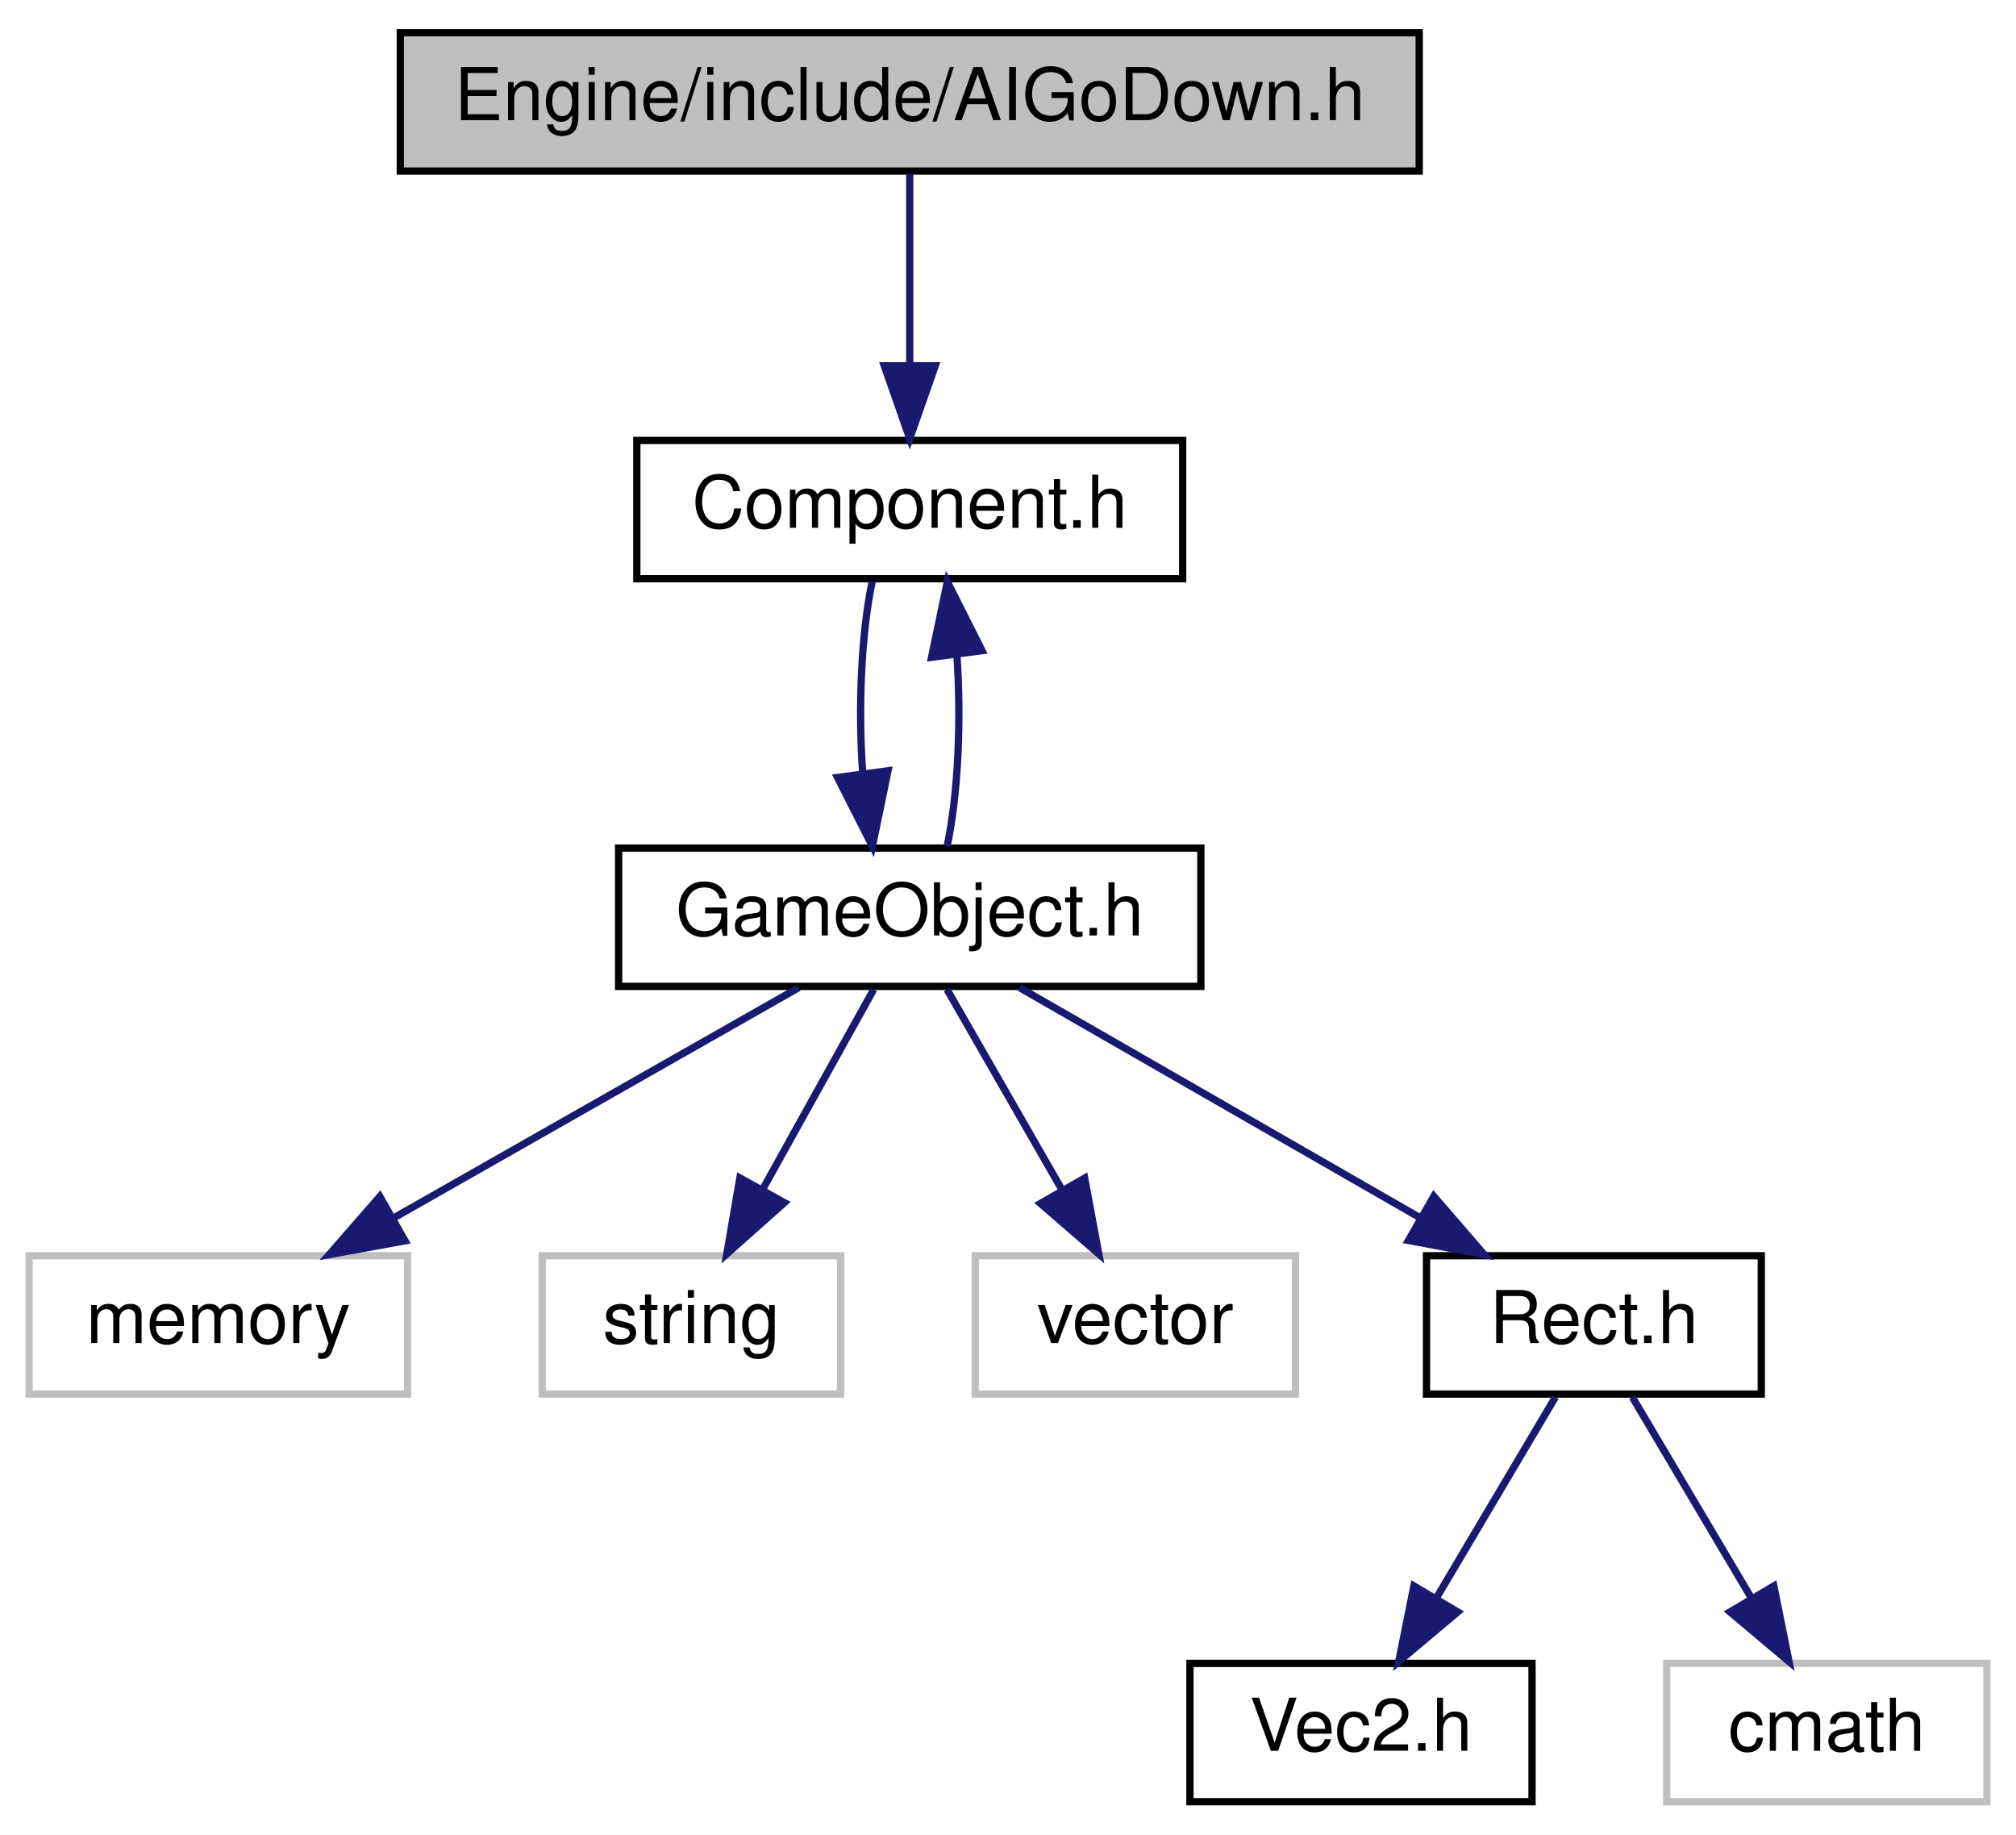
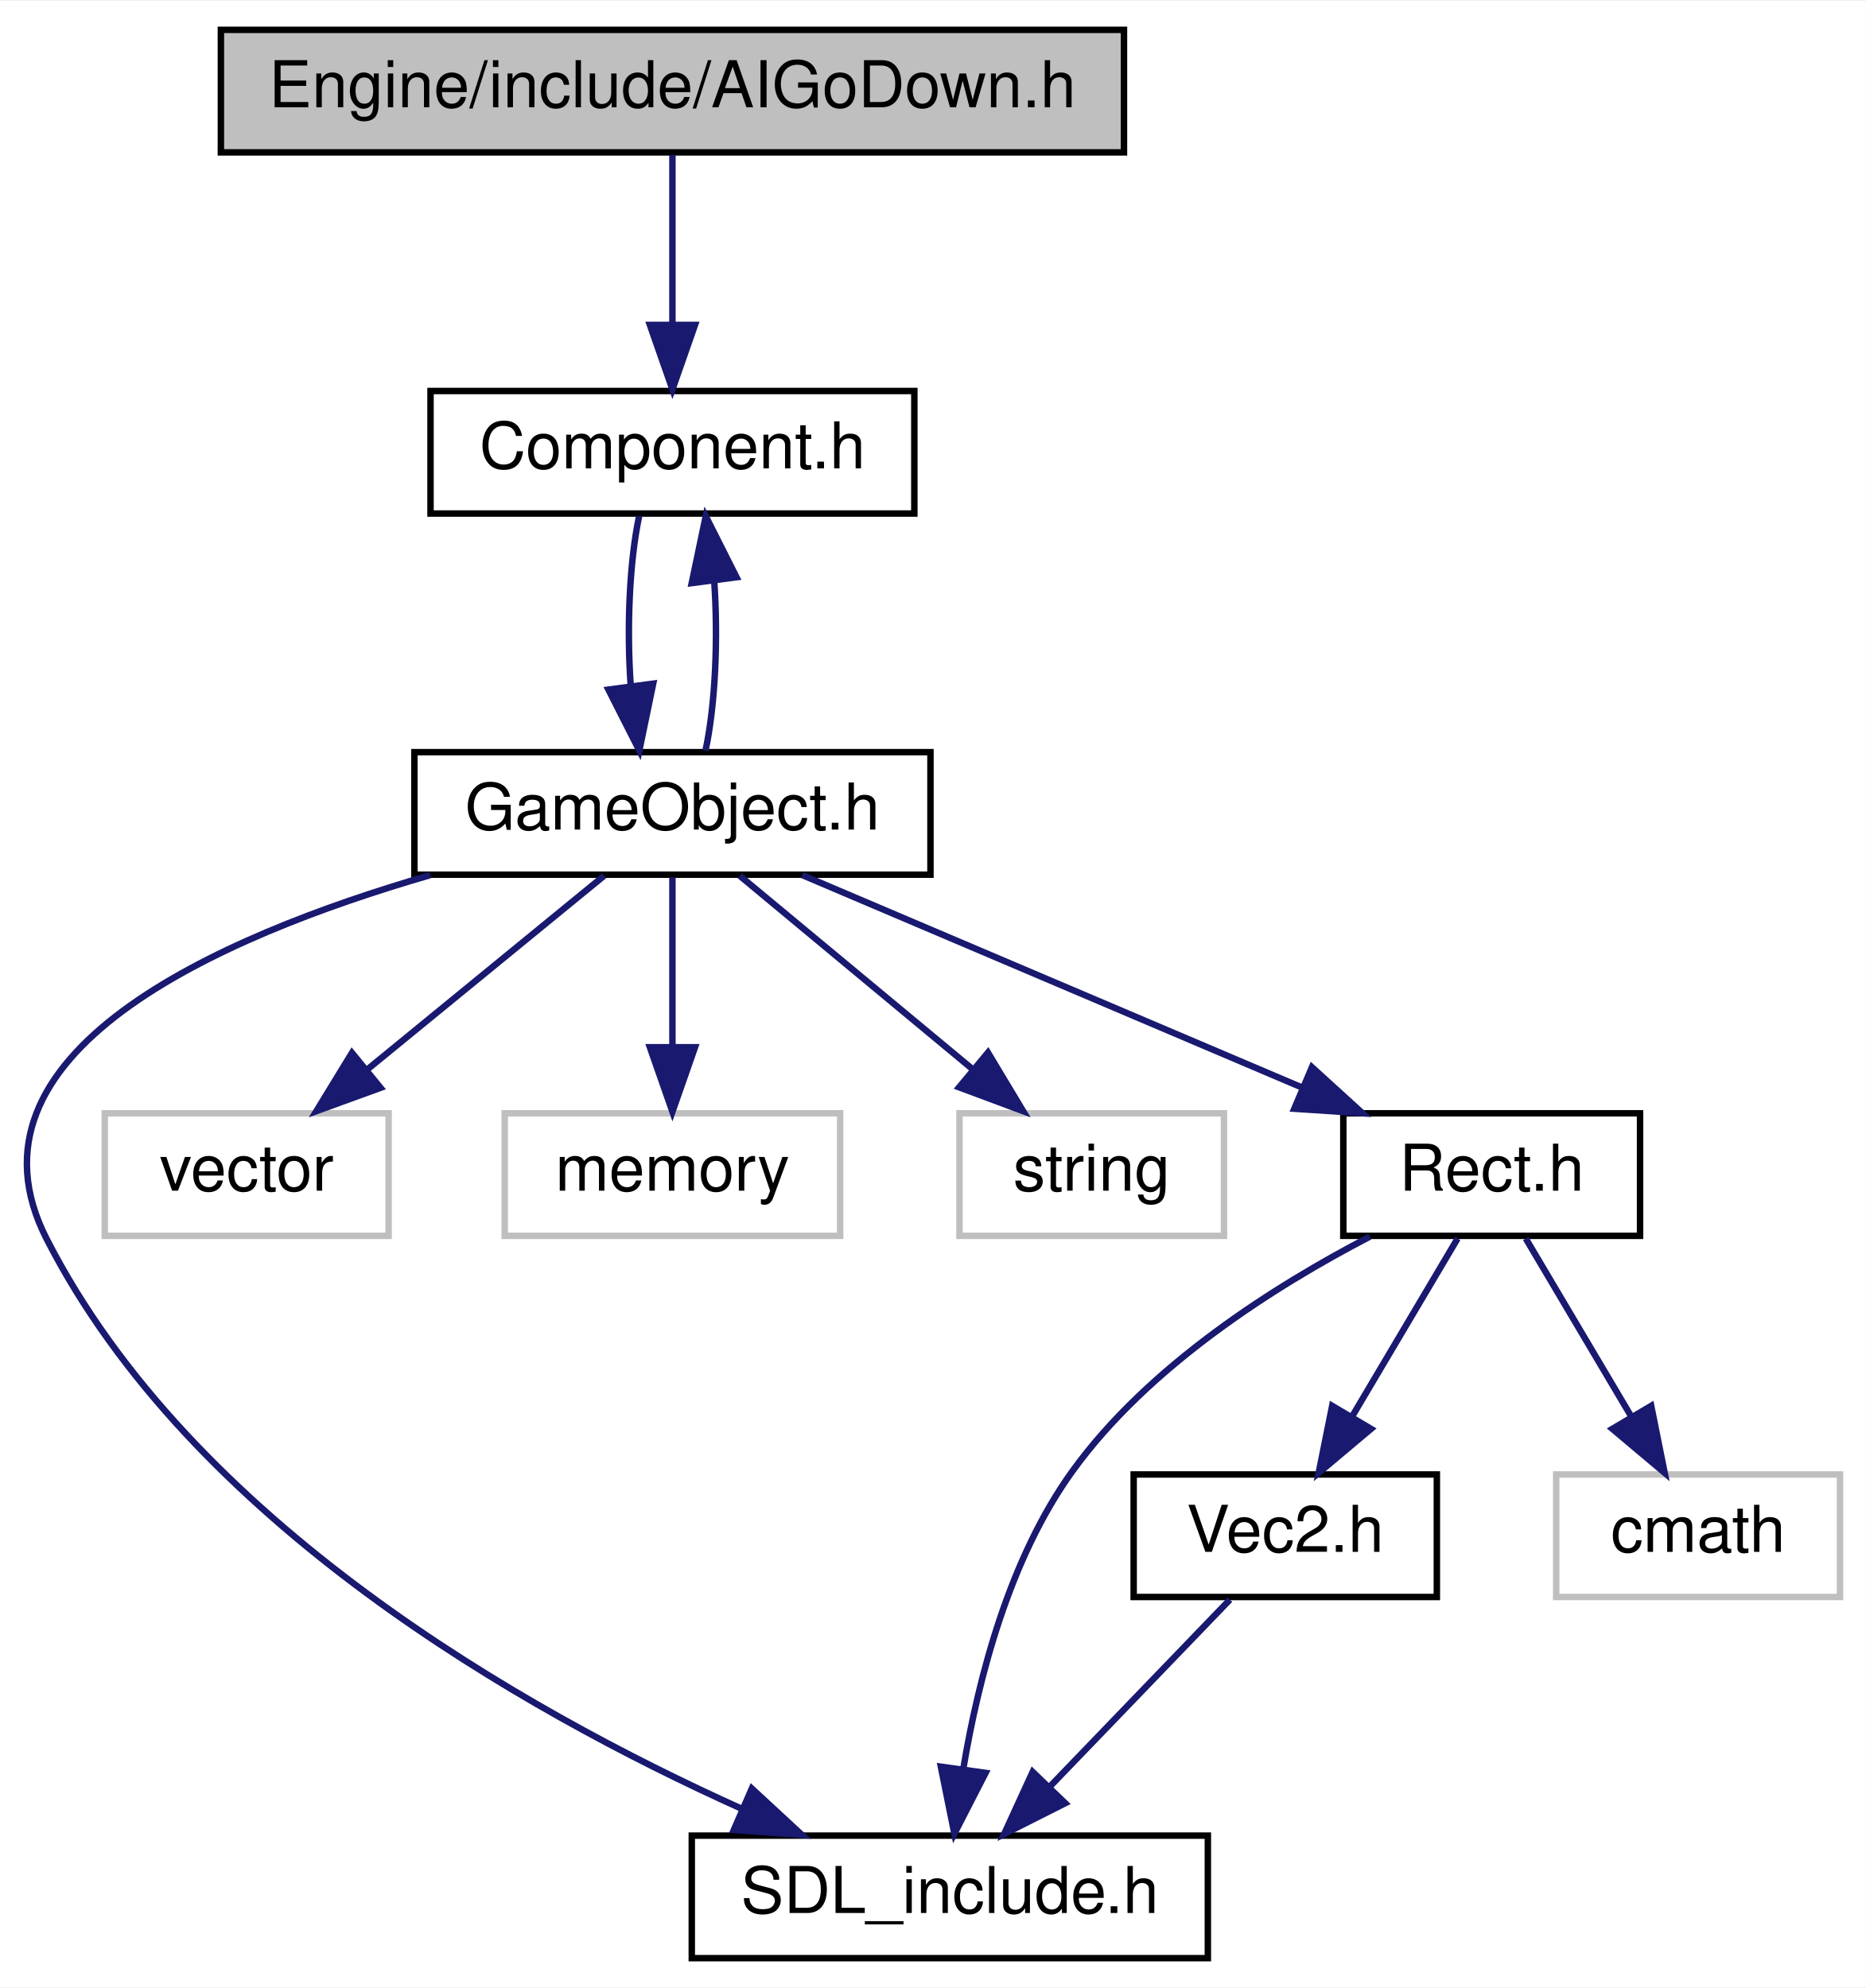
- <svg xmlns="http://www.w3.org/2000/svg" xmlns:xlink="http://www.w3.org/1999/xlink" width="277pt" height="252pt" viewBox="0.00 0.00 277.00 252.00">
-   <g id="graph0" class="graph" transform="scale(1 1) rotate(0) translate(4 248)">
-     <polygon fill="white" stroke="none" points="-4,4 -4,-248 273,-248 273,4 -4,4" />
+ <svg xmlns="http://www.w3.org/2000/svg" xmlns:xlink="http://www.w3.org/1999/xlink" width="289pt" height="308pt" viewBox="0.00 0.00 289.24 308.00">
+   <g id="graph0" class="graph" transform="scale(1 1) rotate(0) translate(4 304)">
+     <polygon fill="white" stroke="none" points="-4,4 -4,-304 285.24,-304 285.24,4 -4,4" />
    <g id="node1" class="node">
-       <polygon fill="#bfbfbf" stroke="black" points="51,-224.5 51,-243.5 191,-243.5 191,-224.5 51,-224.5" />
-       <text text-anchor="middle" x="121" y="-231.5" font-family="Helvetica,sans-Serif" font-size="10.00">Engine/include/AIGoDown.h</text>
+       <polygon fill="#bfbfbf" stroke="black" points="30.24,-280.5 30.24,-299.5 170.24,-299.5 170.24,-280.5 30.24,-280.5" />
+       <text text-anchor="middle" x="100.24" y="-287.5" font-family="Helvetica,sans-Serif" font-size="10.00">Engine/include/AIGoDown.h</text>
    </g>
    <g id="node2" class="node">
      <g id="a_node2">
        <a xlink:href="Component_8h.html" target="_top" xlink:title="Component.h">
-           <polygon fill="white" stroke="black" points="83.5,-168.5 83.5,-187.5 158.5,-187.5 158.5,-168.5 83.5,-168.5" />
-           <text text-anchor="middle" x="121" y="-175.5" font-family="Helvetica,sans-Serif" font-size="10.00">Component.h</text>
+           <polygon fill="white" stroke="black" points="62.74,-224.5 62.74,-243.5 137.74,-243.5 137.74,-224.5 62.74,-224.5" />
+           <text text-anchor="middle" x="100.24" y="-231.5" font-family="Helvetica,sans-Serif" font-size="10.00">Component.h</text>
        </a>
      </g>
    </g>
    <g id="edge1" class="edge">
-       <path fill="none" stroke="midnightblue" d="M121,-224.083C121,-217.006 121,-206.861 121,-197.986" />
-       <polygon fill="midnightblue" stroke="midnightblue" points="124.5,-197.751 121,-187.751 117.5,-197.751 124.5,-197.751" />
+       <path fill="none" stroke="midnightblue" d="M100.24,-280.083C100.24,-273.006 100.24,-262.861 100.24,-253.986" />
+       <polygon fill="midnightblue" stroke="midnightblue" points="103.741,-253.751 100.24,-243.751 96.74,-253.751 103.741,-253.751" />
    </g>
    <g id="node3" class="node">
      <g id="a_node3">
        <a xlink:href="GameObject_8h.html" target="_top" xlink:title="GameObject.h">
-           <polygon fill="white" stroke="black" points="81,-112.5 81,-131.5 161,-131.5 161,-112.5 81,-112.5" />
-           <text text-anchor="middle" x="121" y="-119.5" font-family="Helvetica,sans-Serif" font-size="10.00">GameObject.h</text>
+           <polygon fill="white" stroke="black" points="60.24,-168.5 60.24,-187.5 140.24,-187.5 140.24,-168.5 60.24,-168.5" />
+           <text text-anchor="middle" x="100.24" y="-175.5" font-family="Helvetica,sans-Serif" font-size="10.00">GameObject.h</text>
        </a>
      </g>
    </g>
    <g id="edge2" class="edge">
-       <path fill="none" stroke="midnightblue" d="M115.834,-168.083C114.324,-160.927 113.894,-150.635 114.542,-141.691" />
-       <polygon fill="midnightblue" stroke="midnightblue" points="118.015,-142.126 115.869,-131.751 111.077,-141.2 118.015,-142.126" />
+       <path fill="none" stroke="midnightblue" d="M95.074,-224.083C93.565,-216.927 93.134,-206.635 93.783,-197.691" />
+       <polygon fill="midnightblue" stroke="midnightblue" points="97.256,-198.126 95.109,-187.751 90.317,-197.2 97.256,-198.126" />
    </g>
-     <g id="edge6" class="edge">
-       <path fill="none" stroke="midnightblue" d="M126.131,-131.751C127.657,-138.858 128.104,-149.136 127.472,-158.101" />
-       <polygon fill="midnightblue" stroke="midnightblue" points="123.993,-157.713 126.166,-168.083 130.934,-158.622 123.993,-157.713" />
+     <g id="edge7" class="edge">
+       <path fill="none" stroke="midnightblue" d="M105.371,-187.751C106.898,-194.858 107.345,-205.136 106.713,-214.101" />
+       <polygon fill="midnightblue" stroke="midnightblue" points="103.234,-213.713 105.407,-224.083 110.175,-214.622 103.234,-213.713" />
    </g>
    <g id="node4" class="node">
-       <polygon fill="white" stroke="#bfbfbf" points="0,-56.5 0,-75.5 52,-75.5 52,-56.5 0,-56.5" />
-       <text text-anchor="middle" x="26" y="-63.5" font-family="Helvetica,sans-Serif" font-size="10.00">memory</text>
-     </g>
-     <g id="edge3" class="edge">
-       <path fill="none" stroke="midnightblue" d="M105.737,-112.324C90.779,-103.822 67.745,-90.729 50.273,-80.797" />
-       <polygon fill="midnightblue" stroke="midnightblue" points="51.649,-77.553 41.225,-75.654 48.19,-83.639 51.649,-77.553" />
-     </g>
-     <g id="node5" class="node">
-       <polygon fill="white" stroke="#bfbfbf" points="70.5,-56.5 70.5,-75.5 111.5,-75.5 111.5,-56.5 70.5,-56.5" />
-       <text text-anchor="middle" x="91" y="-63.5" font-family="Helvetica,sans-Serif" font-size="10.00">string</text>
-     </g>
-     <g id="edge4" class="edge">
-       <path fill="none" stroke="midnightblue" d="M116.046,-112.083C111.896,-104.613 105.847,-93.724 100.733,-84.52" />
-       <polygon fill="midnightblue" stroke="midnightblue" points="103.778,-82.793 95.862,-75.751 97.659,-86.192 103.778,-82.793" />
-     </g>
-     <g id="node6" class="node">
-       <polygon fill="white" stroke="#bfbfbf" points="130,-56.5 130,-75.5 174,-75.5 174,-56.5 130,-56.5" />
-       <text text-anchor="middle" x="152" y="-63.5" font-family="Helvetica,sans-Serif" font-size="10.00">vector</text>
-     </g>
-     <g id="edge5" class="edge">
-       <path fill="none" stroke="midnightblue" d="M126.119,-112.083C130.408,-104.613 136.658,-93.724 141.942,-84.52" />
-       <polygon fill="midnightblue" stroke="midnightblue" points="145.033,-86.166 146.976,-75.751 138.962,-82.681 145.033,-86.166" />
-     </g>
-     <g id="node7" class="node">
-       <g id="a_node7">
-         <a xlink:href="Rect_8h.html" target="_top" xlink:title="Rect.h">
-           <polygon fill="white" stroke="black" points="192,-56.5 192,-75.5 238,-75.5 238,-56.5 192,-56.5" />
-           <text text-anchor="middle" x="215" y="-63.5" font-family="Helvetica,sans-Serif" font-size="10.00">Rect.h</text>
+       <g id="a_node4">
+         <a xlink:href="SDL__include_8h.html" target="_top" xlink:title="SDL_include.h">
+           <polygon fill="white" stroke="black" points="103.24,-0.5 103.24,-19.5 183.24,-19.5 183.24,-0.5 103.24,-0.5" />
+           <text text-anchor="middle" x="143.24" y="-7.5" font-family="Helvetica,sans-Serif" font-size="10.00">SDL_include.h</text>
        </a>
      </g>
    </g>
-     <g id="edge7" class="edge">
-       <path fill="none" stroke="midnightblue" d="M136.103,-112.324C150.903,-103.822 173.694,-90.729 190.982,-80.797" />
-       <polygon fill="midnightblue" stroke="midnightblue" points="193.007,-83.671 199.935,-75.654 189.52,-77.601 193.007,-83.671" />
+     <g id="edge3" class="edge">
+       <path fill="none" stroke="midnightblue" d="M62.692,-168.435C29.533,-158.819 -11.441,-140.694 3.24,-112 25.667,-68.168 76.965,-38.999 110.843,-23.724" />
+       <polygon fill="midnightblue" stroke="midnightblue" points="112.544,-26.801 120.321,-19.606 109.755,-20.381 112.544,-26.801" />
+     </g>
+     <g id="node5" class="node">
+       <polygon fill="white" stroke="#bfbfbf" points="12.24,-112.5 12.24,-131.5 56.24,-131.5 56.24,-112.5 12.24,-112.5" />
+       <text text-anchor="middle" x="34.24" y="-119.5" font-family="Helvetica,sans-Serif" font-size="10.00">vector</text>
+     </g>
+     <g id="edge4" class="edge">
+       <path fill="none" stroke="midnightblue" d="M89.636,-168.324C79.784,-160.263 64.889,-148.077 53.025,-138.369" />
+       <polygon fill="midnightblue" stroke="midnightblue" points="54.993,-135.457 45.037,-131.834 50.561,-140.875 54.993,-135.457" />
+     </g>
+     <g id="node6" class="node">
+       <polygon fill="white" stroke="#bfbfbf" points="74.24,-112.5 74.24,-131.5 126.24,-131.5 126.24,-112.5 74.24,-112.5" />
+       <text text-anchor="middle" x="100.24" y="-119.5" font-family="Helvetica,sans-Serif" font-size="10.00">memory</text>
+     </g>
+     <g id="edge5" class="edge">
+       <path fill="none" stroke="midnightblue" d="M100.24,-168.083C100.24,-161.006 100.24,-150.861 100.24,-141.986" />
+       <polygon fill="midnightblue" stroke="midnightblue" points="103.741,-141.751 100.24,-131.751 96.74,-141.751 103.741,-141.751" />
+     </g>
+     <g id="node7" class="node">
+       <polygon fill="white" stroke="#bfbfbf" points="144.74,-112.5 144.74,-131.5 185.74,-131.5 185.74,-112.5 144.74,-112.5" />
+       <text text-anchor="middle" x="165.24" y="-119.5" font-family="Helvetica,sans-Serif" font-size="10.00">string</text>
+     </g>
+     <g id="edge6" class="edge">
+       <path fill="none" stroke="midnightblue" d="M110.684,-168.324C120.387,-160.263 135.056,-148.077 146.74,-138.369" />
+       <polygon fill="midnightblue" stroke="midnightblue" points="149.152,-140.916 154.607,-131.834 144.679,-135.532 149.152,-140.916" />
    </g>
    <g id="node8" class="node">
      <g id="a_node8">
-         <a xlink:href="Vec2_8h.html" target="_top" xlink:title="Vec2.h">
-           <polygon fill="white" stroke="black" points="159.5,-0.5 159.5,-19.5 206.5,-19.5 206.5,-0.5 159.5,-0.5" />
-           <text text-anchor="middle" x="183" y="-7.5" font-family="Helvetica,sans-Serif" font-size="10.00">Vec2.h</text>
+         <a xlink:href="Rect_8h.html" target="_top" xlink:title="Rect.h">
+           <polygon fill="white" stroke="black" points="204.24,-112.5 204.24,-131.5 250.24,-131.5 250.24,-112.5 204.24,-112.5" />
+           <text text-anchor="middle" x="227.24" y="-119.5" font-family="Helvetica,sans-Serif" font-size="10.00">Rect.h</text>
        </a>
      </g>
    </g>
    <g id="edge8" class="edge">
-       <path fill="none" stroke="midnightblue" d="M209.716,-56.083C205.289,-48.613 198.837,-37.724 193.382,-28.52" />
-       <polygon fill="midnightblue" stroke="midnightblue" points="196.295,-26.57 188.186,-19.751 190.273,-30.138 196.295,-26.57" />
+       <path fill="none" stroke="midnightblue" d="M120.364,-168.444C141.265,-159.557 174.175,-145.563 197.957,-135.451" />
+       <polygon fill="midnightblue" stroke="midnightblue" points="199.378,-138.65 207.211,-131.516 196.639,-132.208 199.378,-138.65" />
+     </g>
+     <g id="edge9" class="edge">
+       <path fill="none" stroke="midnightblue" d="M208.342,-112.373C193.723,-104.773 174.042,-92.364 162.24,-76 152.462,-62.441 147.684,-43.892 145.369,-30.079" />
+       <polygon fill="midnightblue" stroke="midnightblue" points="148.785,-29.229 143.948,-19.803 141.851,-30.189 148.785,-29.229" />
    </g>
    <g id="node9" class="node">
-       <polygon fill="white" stroke="#bfbfbf" points="225,-0.5 225,-19.5 269,-19.5 269,-0.5 225,-0.5" />
-       <text text-anchor="middle" x="247" y="-7.5" font-family="Helvetica,sans-Serif" font-size="10.00">cmath</text>
+       <g id="a_node9">
+         <a xlink:href="Vec2_8h.html" target="_top" xlink:title="Vec2.h">
+           <polygon fill="white" stroke="black" points="171.74,-56.5 171.74,-75.5 218.74,-75.5 218.74,-56.5 171.74,-56.5" />
+           <text text-anchor="middle" x="195.24" y="-63.5" font-family="Helvetica,sans-Serif" font-size="10.00">Vec2.h</text>
+         </a>
+       </g>
    </g>
-     <g id="edge9" class="edge">
-       <path fill="none" stroke="midnightblue" d="M220.284,-56.083C224.711,-48.613 231.163,-37.724 236.618,-28.52" />
-       <polygon fill="midnightblue" stroke="midnightblue" points="239.727,-30.138 241.814,-19.751 233.705,-26.57 239.727,-30.138" />
+     <g id="edge10" class="edge">
+       <path fill="none" stroke="midnightblue" d="M221.956,-112.083C217.529,-104.613 211.077,-93.724 205.623,-84.52" />
+       <polygon fill="midnightblue" stroke="midnightblue" points="208.535,-82.57 200.426,-75.751 202.513,-86.138 208.535,-82.57" />
+     </g>
+     <g id="node10" class="node">
+       <polygon fill="white" stroke="#bfbfbf" points="237.24,-56.5 237.24,-75.5 281.24,-75.5 281.24,-56.5 237.24,-56.5" />
+       <text text-anchor="middle" x="259.24" y="-63.5" font-family="Helvetica,sans-Serif" font-size="10.00">cmath</text>
+     </g>
+     <g id="edge12" class="edge">
+       <path fill="none" stroke="midnightblue" d="M232.525,-112.083C236.951,-104.613 243.404,-93.724 248.858,-84.52" />
+       <polygon fill="midnightblue" stroke="midnightblue" points="251.968,-86.138 254.055,-75.751 245.946,-82.57 251.968,-86.138" />
+     </g>
+     <g id="edge11" class="edge">
+       <path fill="none" stroke="midnightblue" d="M186.654,-56.083C179.081,-48.219 167.862,-36.569 158.726,-27.081" />
+       <polygon fill="midnightblue" stroke="midnightblue" points="161.125,-24.527 151.667,-19.751 156.083,-29.382 161.125,-24.527" />
    </g>
  </g>
</svg>
